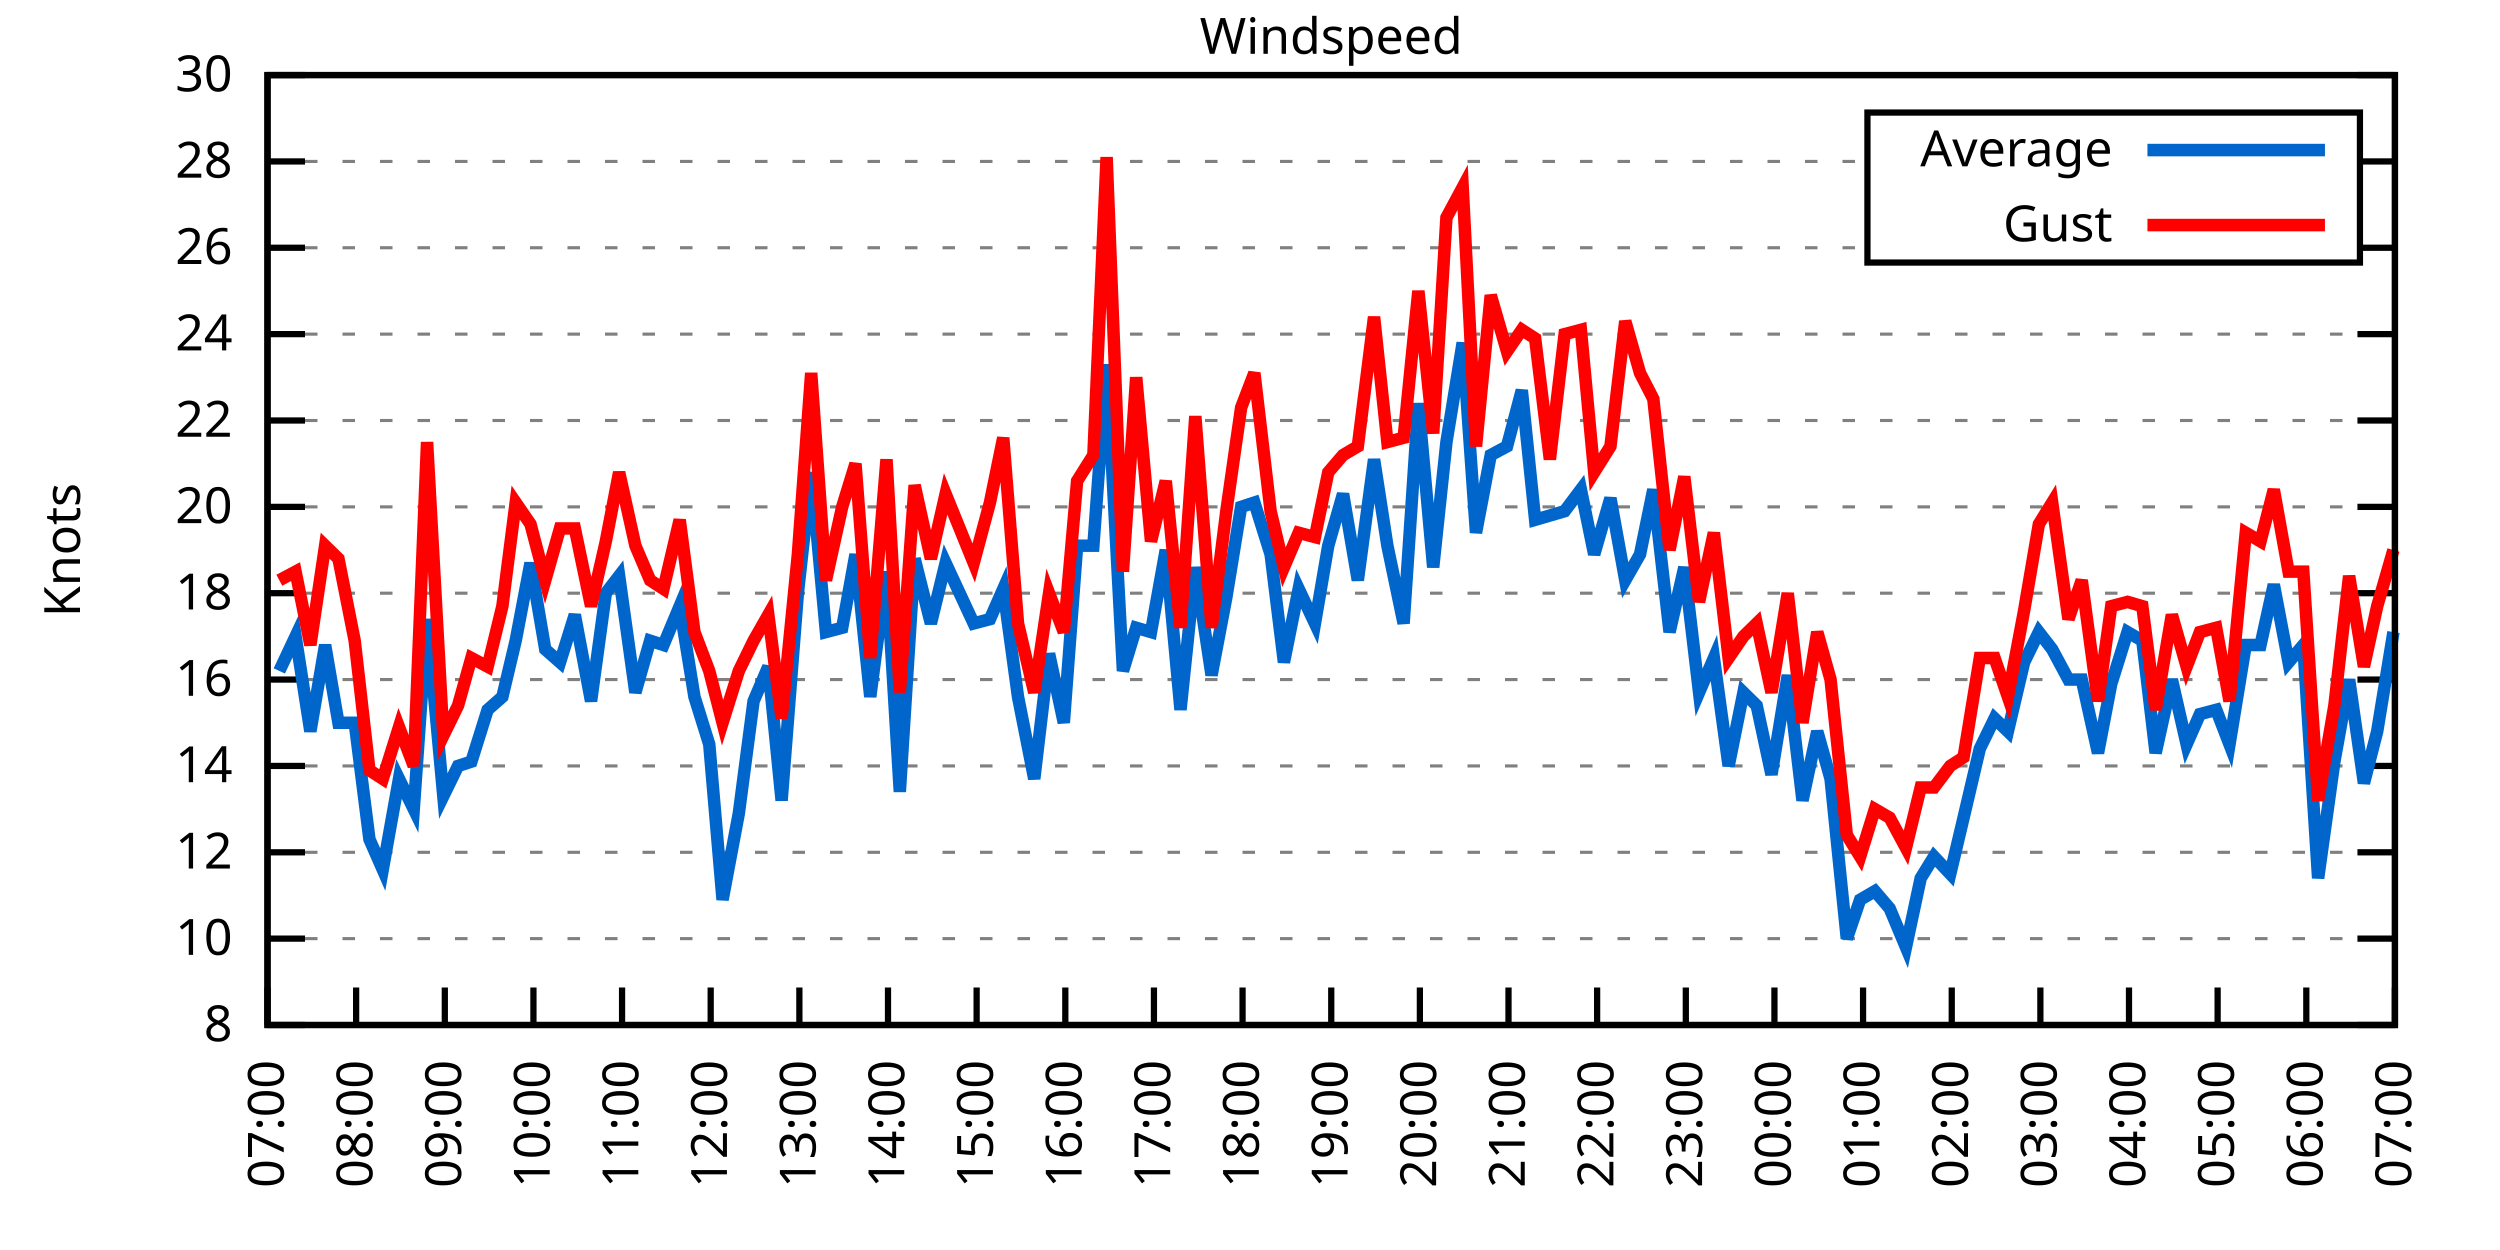
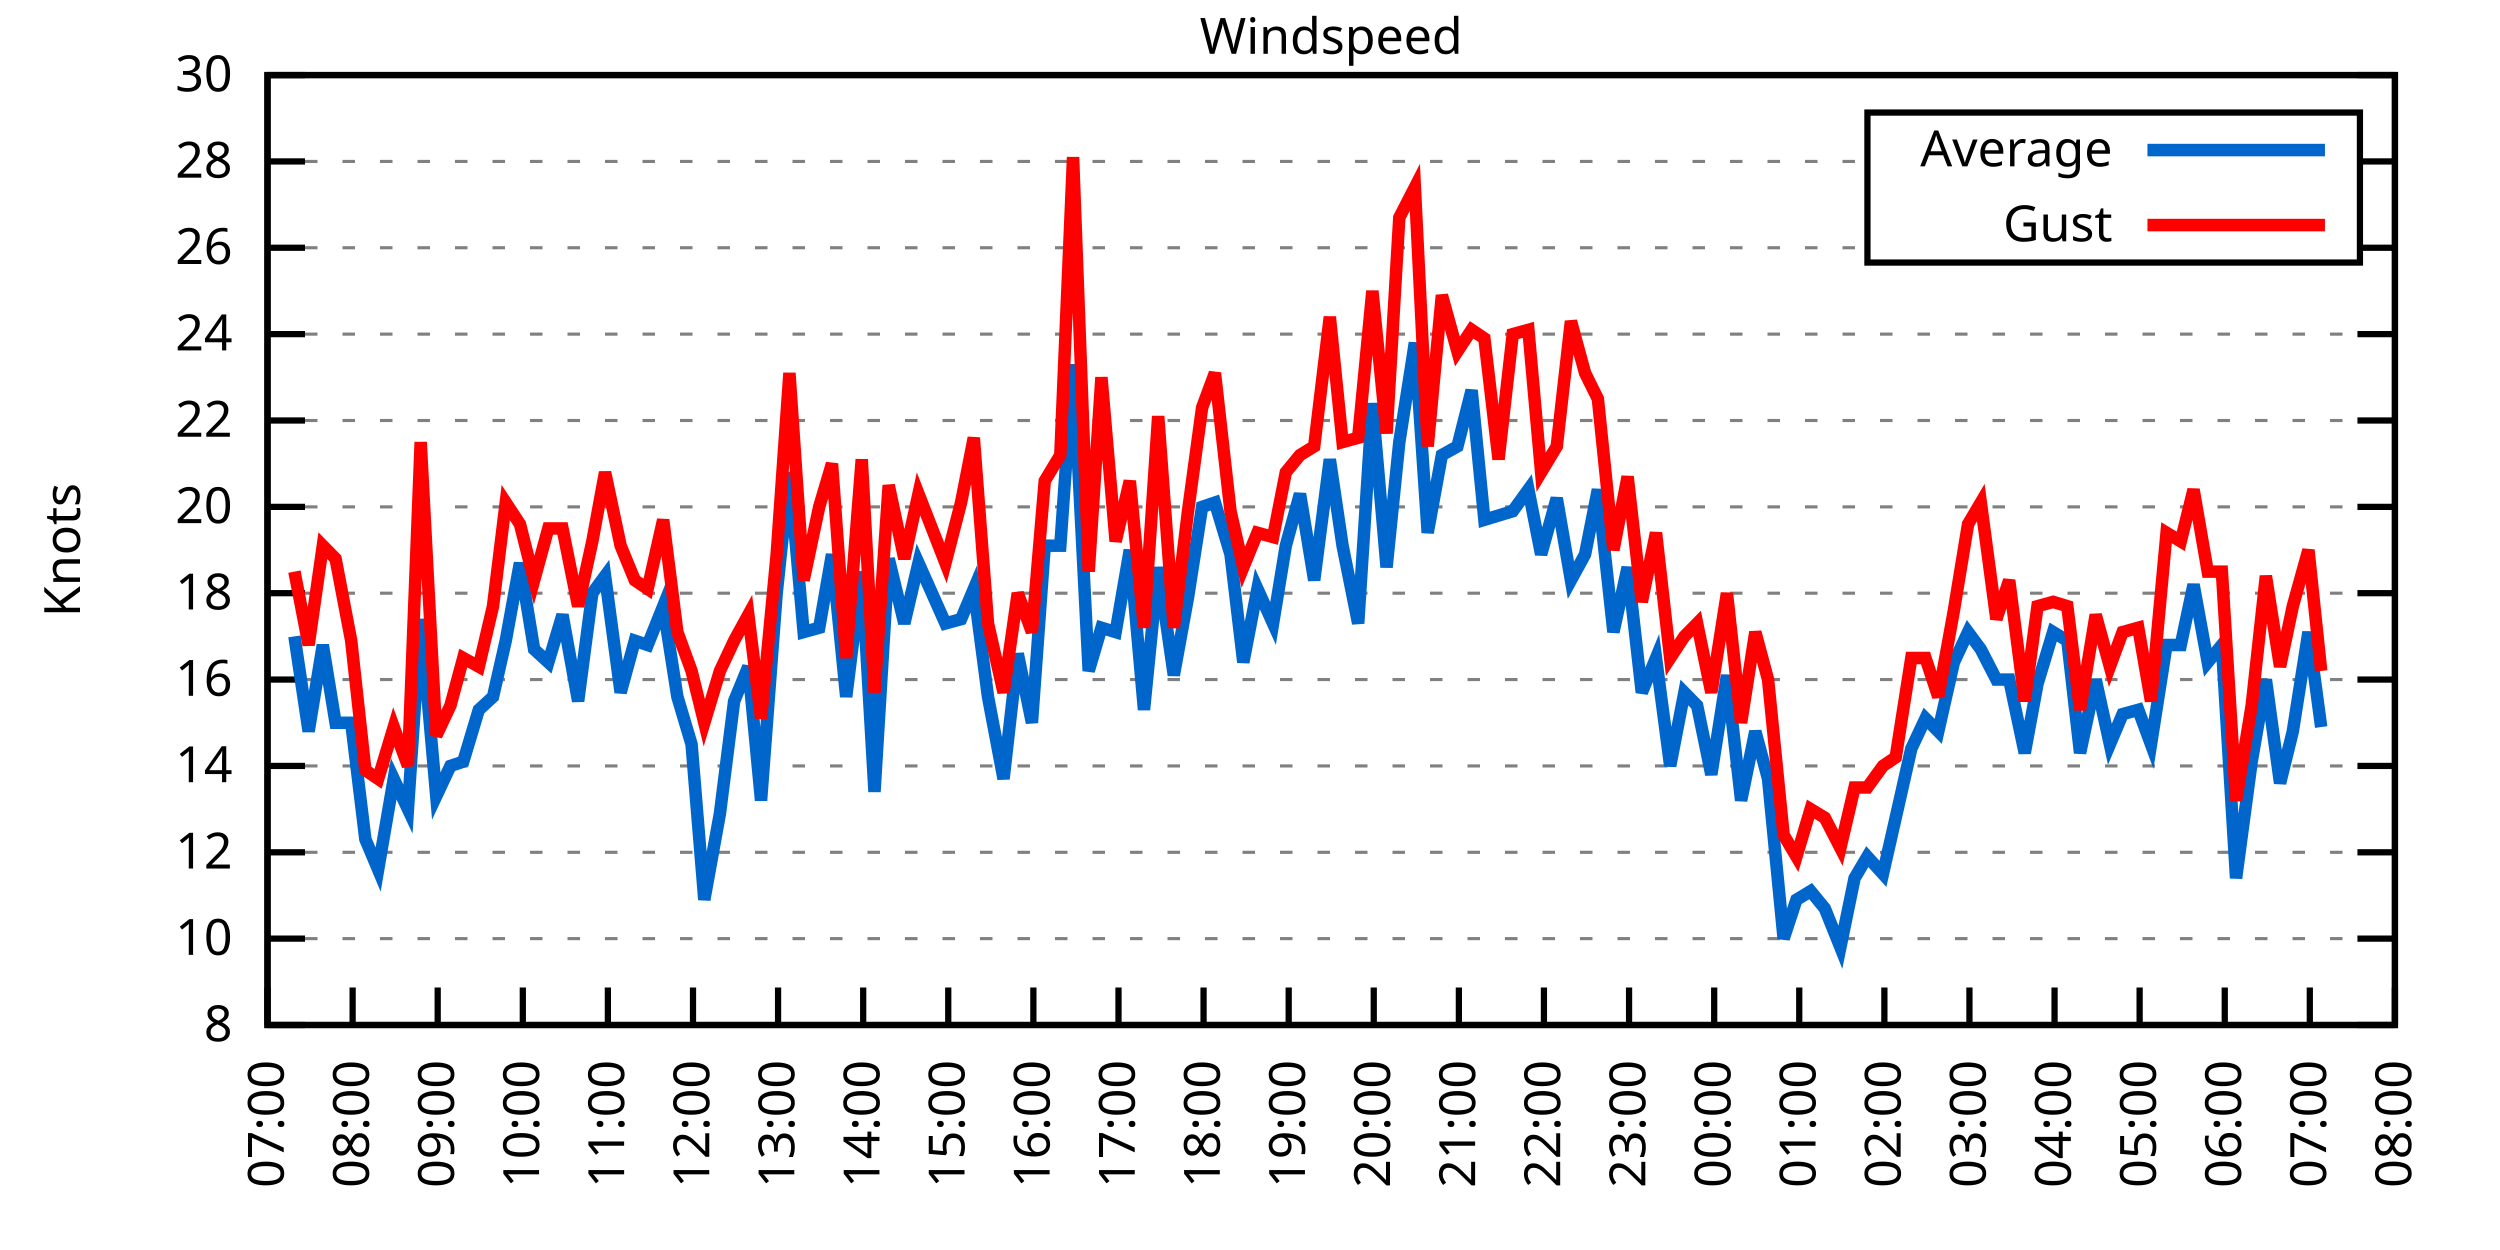
<svg xmlns="http://www.w3.org/2000/svg" xmlns:xlink="http://www.w3.org/1999/xlink" width="400" height="200" viewBox="0 0 400 200">
  <g id="gnuplot_canvas">
    <rect x="0" y="0" width="400" height="200" fill="none" />
    <defs>
      <circle id="gpDot" r="0.5" stroke-width="0.5" stroke="currentColor" />
      <path id="gpPt0" stroke-width="0.333" stroke="currentColor" d="M-1,0 h2 M0,-1 v2" />
      <path id="gpPt1" stroke-width="0.333" stroke="currentColor" d="M-1,-1 L1,1 M1,-1 L-1,1" />
      <path id="gpPt2" stroke-width="0.333" stroke="currentColor" d="M-1,0 L1,0 M0,-1 L0,1 M-1,-1 L1,1 M-1,1 L1,-1" />
      <rect id="gpPt3" stroke-width="0.333" stroke="currentColor" x="-1" y="-1" width="2" height="2" />
      <rect id="gpPt4" stroke-width="0.333" stroke="currentColor" fill="currentColor" x="-1" y="-1" width="2" height="2" />
      <circle id="gpPt5" stroke-width="0.333" stroke="currentColor" cx="0" cy="0" r="1" />
      <use xlink:href="#gpPt5" id="gpPt6" fill="currentColor" stroke="none" />
      <path id="gpPt7" stroke-width="0.333" stroke="currentColor" d="M0,-1.33 L-1.33,0.67 L1.33,0.67 z" />
      <use xlink:href="#gpPt7" id="gpPt8" fill="currentColor" stroke="none" />
      <use xlink:href="#gpPt7" id="gpPt9" stroke="currentColor" transform="rotate(180)" />
      <use xlink:href="#gpPt9" id="gpPt10" fill="currentColor" stroke="none" />
      <use xlink:href="#gpPt3" id="gpPt11" stroke="currentColor" transform="rotate(45)" />
      <use xlink:href="#gpPt11" id="gpPt12" fill="currentColor" stroke="none" />
      <path id="gpPt13" stroke-width="0.333" stroke="currentColor" d="M0,1.330 L1.265,0.411 L0.782,-1.067 L-0.782,-1.076 L-1.265,0.411 z" />
      <use xlink:href="#gpPt13" id="gpPt14" fill="currentColor" stroke="none" />
      <filter id="textbox" filterUnits="objectBoundingBox" x="0" y="0" height="1" width="1">
        <feFlood flood-color="white" flood-opacity="1" result="bgnd" />
        <feComposite in="SourceGraphic" in2="bgnd" operator="atop" />
      </filter>
      <filter id="greybox" filterUnits="objectBoundingBox" x="0" y="0" height="1" width="1">
        <feFlood flood-color="lightgrey" flood-opacity="1" result="grey" />
        <feComposite in="SourceGraphic" in2="grey" operator="atop" />
      </filter>
    </defs>
    <g fill="none" color="white" stroke="currentColor" stroke-width="1.00" stroke-linecap="butt" stroke-linejoin="miter">
</g>
    <g fill="none" color="black" stroke="currentColor" stroke-width="1.00" stroke-linecap="butt" stroke-linejoin="miter">
      <g stroke="none" shape-rendering="crispEdges">
        <polygon fill="rgb(255, 255, 255)" points="42.80,164.00 383.18,164.00 383.18,12.02 42.80,12.02 " />
      </g>
    </g>
    <g fill="none" color="black" stroke="currentColor" stroke-width="1.00" stroke-linecap="butt" stroke-linejoin="miter">
</g>
    <g fill="none" color="black" stroke="black" stroke-width="0.50" stroke-linecap="butt" stroke-linejoin="miter">
</g>
    <g fill="none" color="gray" stroke="currentColor" stroke-width="0.50" stroke-linecap="butt" stroke-linejoin="miter">
      <path stroke="gray" stroke-dasharray="2,4" class="gridline" d="M42.80,164.00 L383.19,164.00  " />
    </g>
    <g fill="none" color="gray" stroke="gray" stroke-width="1.00" stroke-linecap="butt" stroke-linejoin="miter">
</g>
    <g fill="none" color="black" stroke="currentColor" stroke-width="1.00" stroke-linecap="butt" stroke-linejoin="miter">
      <path stroke="black" d="M42.80,164.00 L48.80,164.00 M383.19,164.00 L377.19,164.00  " />
      <g transform="translate(37.20,166.60)" stroke="none" fill="black" font-family="Sans" font-size="8.00" text-anchor="end">
        <text>
          <tspan font-family="Sans"> 8</tspan>
        </text>
      </g>
    </g>
    <g fill="none" color="black" stroke="currentColor" stroke-width="1.00" stroke-linecap="butt" stroke-linejoin="miter">
</g>
    <g fill="none" color="black" stroke="black" stroke-width="0.50" stroke-linecap="butt" stroke-linejoin="miter">
</g>
    <g fill="none" color="gray" stroke="currentColor" stroke-width="0.50" stroke-linecap="butt" stroke-linejoin="miter">
      <path stroke="gray" stroke-dasharray="2,4" class="gridline" d="M42.80,150.18 L383.19,150.18  " />
    </g>
    <g fill="none" color="gray" stroke="gray" stroke-width="1.00" stroke-linecap="butt" stroke-linejoin="miter">
</g>
    <g fill="none" color="black" stroke="currentColor" stroke-width="1.00" stroke-linecap="butt" stroke-linejoin="miter">
      <path stroke="black" d="M42.80,150.18 L48.80,150.18 M383.19,150.18 L377.19,150.18  " />
      <g transform="translate(37.20,152.78)" stroke="none" fill="black" font-family="Sans" font-size="8.00" text-anchor="end">
        <text>
          <tspan font-family="Sans"> 10</tspan>
        </text>
      </g>
    </g>
    <g fill="none" color="black" stroke="currentColor" stroke-width="1.00" stroke-linecap="butt" stroke-linejoin="miter">
</g>
    <g fill="none" color="black" stroke="black" stroke-width="0.50" stroke-linecap="butt" stroke-linejoin="miter">
</g>
    <g fill="none" color="gray" stroke="currentColor" stroke-width="0.50" stroke-linecap="butt" stroke-linejoin="miter">
      <path stroke="gray" stroke-dasharray="2,4" class="gridline" d="M42.80,136.37 L383.19,136.37  " />
    </g>
    <g fill="none" color="gray" stroke="gray" stroke-width="1.00" stroke-linecap="butt" stroke-linejoin="miter">
</g>
    <g fill="none" color="black" stroke="currentColor" stroke-width="1.00" stroke-linecap="butt" stroke-linejoin="miter">
      <path stroke="black" d="M42.80,136.37 L48.80,136.37 M383.19,136.37 L377.19,136.37  " />
      <g transform="translate(37.20,138.97)" stroke="none" fill="black" font-family="Sans" font-size="8.00" text-anchor="end">
        <text>
          <tspan font-family="Sans"> 12</tspan>
        </text>
      </g>
    </g>
    <g fill="none" color="black" stroke="currentColor" stroke-width="1.00" stroke-linecap="butt" stroke-linejoin="miter">
</g>
    <g fill="none" color="black" stroke="black" stroke-width="0.50" stroke-linecap="butt" stroke-linejoin="miter">
</g>
    <g fill="none" color="gray" stroke="currentColor" stroke-width="0.50" stroke-linecap="butt" stroke-linejoin="miter">
      <path stroke="gray" stroke-dasharray="2,4" class="gridline" d="M42.80,122.55 L383.19,122.55  " />
    </g>
    <g fill="none" color="gray" stroke="gray" stroke-width="1.00" stroke-linecap="butt" stroke-linejoin="miter">
</g>
    <g fill="none" color="black" stroke="currentColor" stroke-width="1.00" stroke-linecap="butt" stroke-linejoin="miter">
      <path stroke="black" d="M42.80,122.55 L48.80,122.55 M383.19,122.55 L377.19,122.55  " />
      <g transform="translate(37.20,125.15)" stroke="none" fill="black" font-family="Sans" font-size="8.00" text-anchor="end">
        <text>
          <tspan font-family="Sans"> 14</tspan>
        </text>
      </g>
    </g>
    <g fill="none" color="black" stroke="currentColor" stroke-width="1.00" stroke-linecap="butt" stroke-linejoin="miter">
</g>
    <g fill="none" color="black" stroke="black" stroke-width="0.50" stroke-linecap="butt" stroke-linejoin="miter">
</g>
    <g fill="none" color="gray" stroke="currentColor" stroke-width="0.50" stroke-linecap="butt" stroke-linejoin="miter">
      <path stroke="gray" stroke-dasharray="2,4" class="gridline" d="M42.80,108.73 L383.19,108.73  " />
    </g>
    <g fill="none" color="gray" stroke="gray" stroke-width="1.00" stroke-linecap="butt" stroke-linejoin="miter">
</g>
    <g fill="none" color="black" stroke="currentColor" stroke-width="1.00" stroke-linecap="butt" stroke-linejoin="miter">
      <path stroke="black" d="M42.80,108.73 L48.80,108.73 M383.19,108.73 L377.19,108.73  " />
      <g transform="translate(37.20,111.33)" stroke="none" fill="black" font-family="Sans" font-size="8.00" text-anchor="end">
        <text>
          <tspan font-family="Sans"> 16</tspan>
        </text>
      </g>
    </g>
    <g fill="none" color="black" stroke="currentColor" stroke-width="1.00" stroke-linecap="butt" stroke-linejoin="miter">
</g>
    <g fill="none" color="black" stroke="black" stroke-width="0.50" stroke-linecap="butt" stroke-linejoin="miter">
</g>
    <g fill="none" color="gray" stroke="currentColor" stroke-width="0.50" stroke-linecap="butt" stroke-linejoin="miter">
      <path stroke="gray" stroke-dasharray="2,4" class="gridline" d="M42.80,94.91 L383.19,94.91  " />
    </g>
    <g fill="none" color="gray" stroke="gray" stroke-width="1.00" stroke-linecap="butt" stroke-linejoin="miter">
</g>
    <g fill="none" color="black" stroke="currentColor" stroke-width="1.00" stroke-linecap="butt" stroke-linejoin="miter">
      <path stroke="black" d="M42.80,94.91 L48.80,94.91 M383.19,94.91 L377.19,94.91  " />
      <g transform="translate(37.20,97.51)" stroke="none" fill="black" font-family="Sans" font-size="8.00" text-anchor="end">
        <text>
          <tspan font-family="Sans"> 18</tspan>
        </text>
      </g>
    </g>
    <g fill="none" color="black" stroke="currentColor" stroke-width="1.00" stroke-linecap="butt" stroke-linejoin="miter">
</g>
    <g fill="none" color="black" stroke="black" stroke-width="0.50" stroke-linecap="butt" stroke-linejoin="miter">
</g>
    <g fill="none" color="gray" stroke="currentColor" stroke-width="0.50" stroke-linecap="butt" stroke-linejoin="miter">
      <path stroke="gray" stroke-dasharray="2,4" class="gridline" d="M42.80,81.10 L383.19,81.10  " />
    </g>
    <g fill="none" color="gray" stroke="gray" stroke-width="1.00" stroke-linecap="butt" stroke-linejoin="miter">
</g>
    <g fill="none" color="black" stroke="currentColor" stroke-width="1.00" stroke-linecap="butt" stroke-linejoin="miter">
      <path stroke="black" d="M42.80,81.10 L48.80,81.10 M383.19,81.10 L377.19,81.10  " />
      <g transform="translate(37.20,83.70)" stroke="none" fill="black" font-family="Sans" font-size="8.00" text-anchor="end">
        <text>
          <tspan font-family="Sans"> 20</tspan>
        </text>
      </g>
    </g>
    <g fill="none" color="black" stroke="currentColor" stroke-width="1.00" stroke-linecap="butt" stroke-linejoin="miter">
</g>
    <g fill="none" color="black" stroke="black" stroke-width="0.50" stroke-linecap="butt" stroke-linejoin="miter">
</g>
    <g fill="none" color="gray" stroke="currentColor" stroke-width="0.50" stroke-linecap="butt" stroke-linejoin="miter">
      <path stroke="gray" stroke-dasharray="2,4" class="gridline" d="M42.80,67.28 L383.19,67.28  " />
    </g>
    <g fill="none" color="gray" stroke="gray" stroke-width="1.00" stroke-linecap="butt" stroke-linejoin="miter">
</g>
    <g fill="none" color="black" stroke="currentColor" stroke-width="1.00" stroke-linecap="butt" stroke-linejoin="miter">
      <path stroke="black" d="M42.80,67.28 L48.80,67.28 M383.19,67.28 L377.19,67.28  " />
      <g transform="translate(37.20,69.88)" stroke="none" fill="black" font-family="Sans" font-size="8.00" text-anchor="end">
        <text>
          <tspan font-family="Sans"> 22</tspan>
        </text>
      </g>
    </g>
    <g fill="none" color="black" stroke="currentColor" stroke-width="1.00" stroke-linecap="butt" stroke-linejoin="miter">
</g>
    <g fill="none" color="black" stroke="black" stroke-width="0.50" stroke-linecap="butt" stroke-linejoin="miter">
</g>
    <g fill="none" color="gray" stroke="currentColor" stroke-width="0.50" stroke-linecap="butt" stroke-linejoin="miter">
      <path stroke="gray" stroke-dasharray="2,4" class="gridline" d="M42.80,53.46 L383.19,53.46  " />
    </g>
    <g fill="none" color="gray" stroke="gray" stroke-width="1.00" stroke-linecap="butt" stroke-linejoin="miter">
</g>
    <g fill="none" color="black" stroke="currentColor" stroke-width="1.00" stroke-linecap="butt" stroke-linejoin="miter">
      <path stroke="black" d="M42.80,53.46 L48.80,53.46 M383.19,53.46 L377.19,53.46  " />
      <g transform="translate(37.20,56.06)" stroke="none" fill="black" font-family="Sans" font-size="8.00" text-anchor="end">
        <text>
          <tspan font-family="Sans"> 24</tspan>
        </text>
      </g>
    </g>
    <g fill="none" color="black" stroke="currentColor" stroke-width="1.00" stroke-linecap="butt" stroke-linejoin="miter">
</g>
    <g fill="none" color="black" stroke="black" stroke-width="0.50" stroke-linecap="butt" stroke-linejoin="miter">
</g>
    <g fill="none" color="gray" stroke="currentColor" stroke-width="0.50" stroke-linecap="butt" stroke-linejoin="miter">
      <path stroke="gray" stroke-dasharray="2,4" class="gridline" d="M42.80,39.64 L298.79,39.64 M377.59,39.64 L383.19,39.64  " />
    </g>
    <g fill="none" color="gray" stroke="gray" stroke-width="1.00" stroke-linecap="butt" stroke-linejoin="miter">
</g>
    <g fill="none" color="black" stroke="currentColor" stroke-width="1.00" stroke-linecap="butt" stroke-linejoin="miter">
      <path stroke="black" d="M42.80,39.64 L48.80,39.64 M383.19,39.64 L377.19,39.64  " />
      <g transform="translate(37.20,42.24)" stroke="none" fill="black" font-family="Sans" font-size="8.00" text-anchor="end">
        <text>
          <tspan font-family="Sans"> 26</tspan>
        </text>
      </g>
    </g>
    <g fill="none" color="black" stroke="currentColor" stroke-width="1.00" stroke-linecap="butt" stroke-linejoin="miter">
</g>
    <g fill="none" color="black" stroke="black" stroke-width="0.50" stroke-linecap="butt" stroke-linejoin="miter">
</g>
    <g fill="none" color="gray" stroke="currentColor" stroke-width="0.50" stroke-linecap="butt" stroke-linejoin="miter">
      <path stroke="gray" stroke-dasharray="2,4" class="gridline" d="M42.80,25.83 L298.79,25.83 M377.59,25.83 L383.19,25.83  " />
    </g>
    <g fill="none" color="gray" stroke="gray" stroke-width="1.00" stroke-linecap="butt" stroke-linejoin="miter">
</g>
    <g fill="none" color="black" stroke="currentColor" stroke-width="1.00" stroke-linecap="butt" stroke-linejoin="miter">
      <path stroke="black" d="M42.80,25.83 L48.80,25.83 M383.19,25.83 L377.19,25.83  " />
      <g transform="translate(37.20,28.43)" stroke="none" fill="black" font-family="Sans" font-size="8.00" text-anchor="end">
        <text>
          <tspan font-family="Sans"> 28</tspan>
        </text>
      </g>
    </g>
    <g fill="none" color="black" stroke="currentColor" stroke-width="1.00" stroke-linecap="butt" stroke-linejoin="miter">
</g>
    <g fill="none" color="black" stroke="black" stroke-width="0.50" stroke-linecap="butt" stroke-linejoin="miter">
</g>
    <g fill="none" color="gray" stroke="currentColor" stroke-width="0.50" stroke-linecap="butt" stroke-linejoin="miter">
      <path stroke="gray" stroke-dasharray="2,4" class="gridline" d="M42.80,12.01 L383.19,12.01  " />
    </g>
    <g fill="none" color="gray" stroke="gray" stroke-width="1.00" stroke-linecap="butt" stroke-linejoin="miter">
</g>
    <g fill="none" color="black" stroke="currentColor" stroke-width="1.00" stroke-linecap="butt" stroke-linejoin="miter">
      <path stroke="black" d="M42.80,12.01 L48.80,12.01 M383.19,12.01 L377.19,12.01  " />
      <g transform="translate(37.20,14.61)" stroke="none" fill="black" font-family="Sans" font-size="8.00" text-anchor="end">
        <text>
          <tspan font-family="Sans"> 30</tspan>
        </text>
      </g>
    </g>
    <g fill="none" color="black" stroke="currentColor" stroke-width="1.00" stroke-linecap="butt" stroke-linejoin="miter">
      <path stroke="black" d="M42.80,164.00 L42.80,158.00  " />
      <g transform="translate(45.40,169.60) rotate(270.00)" stroke="none" fill="black" font-family="Sans" font-size="8.00" text-anchor="end">
        <text>
          <tspan font-family="Sans">07:00</tspan>
        </text>
      </g>
    </g>
    <g fill="none" color="black" stroke="currentColor" stroke-width="1.00" stroke-linecap="butt" stroke-linejoin="miter">
-       <path stroke="black" d="M56.98,164.00 L56.98,158.00  " />
-       <g transform="translate(59.58,169.60) rotate(270.00)" stroke="none" fill="black" font-family="Sans" font-size="8.00" text-anchor="end">
+       <path stroke="black" d="M56.42,164.00 L56.42,158.00  " />
+       <g transform="translate(59.02,169.60) rotate(270.00)" stroke="none" fill="black" font-family="Sans" font-size="8.00" text-anchor="end">
        <text>
          <tspan font-family="Sans">08:00</tspan>
        </text>
      </g>
    </g>
    <g fill="none" color="black" stroke="currentColor" stroke-width="1.00" stroke-linecap="butt" stroke-linejoin="miter">
-       <path stroke="black" d="M71.17,164.00 L71.17,158.00  " />
-       <g transform="translate(73.77,169.60) rotate(270.00)" stroke="none" fill="black" font-family="Sans" font-size="8.00" text-anchor="end">
+       <path stroke="black" d="M70.03,164.00 L70.03,158.00  " />
+       <g transform="translate(72.63,169.60) rotate(270.00)" stroke="none" fill="black" font-family="Sans" font-size="8.00" text-anchor="end">
        <text>
          <tspan font-family="Sans">09:00</tspan>
        </text>
      </g>
    </g>
    <g fill="none" color="black" stroke="currentColor" stroke-width="1.00" stroke-linecap="butt" stroke-linejoin="miter">
-       <path stroke="black" d="M85.35,164.00 L85.35,158.00  " />
-       <g transform="translate(87.95,169.60) rotate(270.00)" stroke="none" fill="black" font-family="Sans" font-size="8.00" text-anchor="end">
+       <path stroke="black" d="M83.65,164.00 L83.65,158.00  " />
+       <g transform="translate(86.25,169.60) rotate(270.00)" stroke="none" fill="black" font-family="Sans" font-size="8.00" text-anchor="end">
        <text>
          <tspan font-family="Sans">10:00</tspan>
        </text>
      </g>
    </g>
    <g fill="none" color="black" stroke="currentColor" stroke-width="1.00" stroke-linecap="butt" stroke-linejoin="miter">
-       <path stroke="black" d="M99.53,164.00 L99.53,158.00  " />
-       <g transform="translate(102.13,169.60) rotate(270.00)" stroke="none" fill="black" font-family="Sans" font-size="8.00" text-anchor="end">
+       <path stroke="black" d="M97.26,164.00 L97.26,158.00  " />
+       <g transform="translate(99.86,169.60) rotate(270.00)" stroke="none" fill="black" font-family="Sans" font-size="8.00" text-anchor="end">
        <text>
          <tspan font-family="Sans">11:00</tspan>
        </text>
      </g>
    </g>
    <g fill="none" color="black" stroke="currentColor" stroke-width="1.00" stroke-linecap="butt" stroke-linejoin="miter">
-       <path stroke="black" d="M113.71,164.00 L113.71,158.00  " />
-       <g transform="translate(116.31,169.60) rotate(270.00)" stroke="none" fill="black" font-family="Sans" font-size="8.00" text-anchor="end">
+       <path stroke="black" d="M110.88,164.00 L110.88,158.00  " />
+       <g transform="translate(113.48,169.60) rotate(270.00)" stroke="none" fill="black" font-family="Sans" font-size="8.00" text-anchor="end">
        <text>
          <tspan font-family="Sans">12:00</tspan>
        </text>
      </g>
    </g>
    <g fill="none" color="black" stroke="currentColor" stroke-width="1.00" stroke-linecap="butt" stroke-linejoin="miter">
-       <path stroke="black" d="M127.90,164.00 L127.90,158.00  " />
-       <g transform="translate(130.50,169.60) rotate(270.00)" stroke="none" fill="black" font-family="Sans" font-size="8.00" text-anchor="end">
+       <path stroke="black" d="M124.49,164.00 L124.49,158.00  " />
+       <g transform="translate(127.09,169.60) rotate(270.00)" stroke="none" fill="black" font-family="Sans" font-size="8.00" text-anchor="end">
        <text>
          <tspan font-family="Sans">13:00</tspan>
        </text>
      </g>
    </g>
    <g fill="none" color="black" stroke="currentColor" stroke-width="1.00" stroke-linecap="butt" stroke-linejoin="miter">
-       <path stroke="black" d="M142.08,164.00 L142.08,158.00  " />
-       <g transform="translate(144.68,169.60) rotate(270.00)" stroke="none" fill="black" font-family="Sans" font-size="8.00" text-anchor="end">
+       <path stroke="black" d="M138.11,164.00 L138.11,158.00  " />
+       <g transform="translate(140.71,169.60) rotate(270.00)" stroke="none" fill="black" font-family="Sans" font-size="8.00" text-anchor="end">
        <text>
          <tspan font-family="Sans">14:00</tspan>
        </text>
      </g>
    </g>
    <g fill="none" color="black" stroke="currentColor" stroke-width="1.00" stroke-linecap="butt" stroke-linejoin="miter">
-       <path stroke="black" d="M156.26,164.00 L156.26,158.00  " />
-       <g transform="translate(158.86,169.60) rotate(270.00)" stroke="none" fill="black" font-family="Sans" font-size="8.00" text-anchor="end">
+       <path stroke="black" d="M151.72,164.00 L151.72,158.00  " />
+       <g transform="translate(154.32,169.60) rotate(270.00)" stroke="none" fill="black" font-family="Sans" font-size="8.00" text-anchor="end">
        <text>
          <tspan font-family="Sans">15:00</tspan>
        </text>
      </g>
    </g>
    <g fill="none" color="black" stroke="currentColor" stroke-width="1.00" stroke-linecap="butt" stroke-linejoin="miter">
-       <path stroke="black" d="M170.45,164.00 L170.45,158.00  " />
-       <g transform="translate(173.05,169.60) rotate(270.00)" stroke="none" fill="black" font-family="Sans" font-size="8.00" text-anchor="end">
+       <path stroke="black" d="M165.34,164.00 L165.34,158.00  " />
+       <g transform="translate(167.94,169.60) rotate(270.00)" stroke="none" fill="black" font-family="Sans" font-size="8.00" text-anchor="end">
        <text>
          <tspan font-family="Sans">16:00</tspan>
        </text>
      </g>
    </g>
    <g fill="none" color="black" stroke="currentColor" stroke-width="1.00" stroke-linecap="butt" stroke-linejoin="miter">
-       <path stroke="black" d="M184.63,164.00 L184.63,158.00  " />
-       <g transform="translate(187.23,169.60) rotate(270.00)" stroke="none" fill="black" font-family="Sans" font-size="8.00" text-anchor="end">
+       <path stroke="black" d="M178.96,164.00 L178.96,158.00  " />
+       <g transform="translate(181.56,169.60) rotate(270.00)" stroke="none" fill="black" font-family="Sans" font-size="8.00" text-anchor="end">
        <text>
          <tspan font-family="Sans">17:00</tspan>
        </text>
      </g>
    </g>
    <g fill="none" color="black" stroke="currentColor" stroke-width="1.00" stroke-linecap="butt" stroke-linejoin="miter">
-       <path stroke="black" d="M198.81,164.00 L198.81,158.00  " />
-       <g transform="translate(201.41,169.60) rotate(270.00)" stroke="none" fill="black" font-family="Sans" font-size="8.00" text-anchor="end">
+       <path stroke="black" d="M192.57,164.00 L192.57,158.00  " />
+       <g transform="translate(195.17,169.60) rotate(270.00)" stroke="none" fill="black" font-family="Sans" font-size="8.00" text-anchor="end">
        <text>
          <tspan font-family="Sans">18:00</tspan>
        </text>
      </g>
    </g>
    <g fill="none" color="black" stroke="currentColor" stroke-width="1.00" stroke-linecap="butt" stroke-linejoin="miter">
-       <path stroke="black" d="M213.00,164.00 L213.00,158.00  " />
-       <g transform="translate(215.60,169.60) rotate(270.00)" stroke="none" fill="black" font-family="Sans" font-size="8.00" text-anchor="end">
+       <path stroke="black" d="M206.19,164.00 L206.19,158.00  " />
+       <g transform="translate(208.79,169.60) rotate(270.00)" stroke="none" fill="black" font-family="Sans" font-size="8.00" text-anchor="end">
        <text>
          <tspan font-family="Sans">19:00</tspan>
        </text>
      </g>
    </g>
    <g fill="none" color="black" stroke="currentColor" stroke-width="1.00" stroke-linecap="butt" stroke-linejoin="miter">
-       <path stroke="black" d="M227.18,164.00 L227.18,158.00  " />
-       <g transform="translate(229.78,169.60) rotate(270.00)" stroke="none" fill="black" font-family="Sans" font-size="8.00" text-anchor="end">
+       <path stroke="black" d="M219.80,164.00 L219.80,158.00  " />
+       <g transform="translate(222.40,169.60) rotate(270.00)" stroke="none" fill="black" font-family="Sans" font-size="8.00" text-anchor="end">
        <text>
          <tspan font-family="Sans">20:00</tspan>
        </text>
      </g>
    </g>
    <g fill="none" color="black" stroke="currentColor" stroke-width="1.00" stroke-linecap="butt" stroke-linejoin="miter">
-       <path stroke="black" d="M241.36,164.00 L241.36,158.00  " />
-       <g transform="translate(243.96,169.60) rotate(270.00)" stroke="none" fill="black" font-family="Sans" font-size="8.00" text-anchor="end">
+       <path stroke="black" d="M233.42,164.00 L233.42,158.00  " />
+       <g transform="translate(236.02,169.60) rotate(270.00)" stroke="none" fill="black" font-family="Sans" font-size="8.00" text-anchor="end">
        <text>
          <tspan font-family="Sans">21:00</tspan>
        </text>
      </g>
    </g>
    <g fill="none" color="black" stroke="currentColor" stroke-width="1.00" stroke-linecap="butt" stroke-linejoin="miter">
-       <path stroke="black" d="M255.54,164.00 L255.54,158.00  " />
-       <g transform="translate(258.14,169.60) rotate(270.00)" stroke="none" fill="black" font-family="Sans" font-size="8.00" text-anchor="end">
+       <path stroke="black" d="M247.03,164.00 L247.03,158.00  " />
+       <g transform="translate(249.63,169.60) rotate(270.00)" stroke="none" fill="black" font-family="Sans" font-size="8.00" text-anchor="end">
        <text>
          <tspan font-family="Sans">22:00</tspan>
        </text>
      </g>
    </g>
    <g fill="none" color="black" stroke="currentColor" stroke-width="1.00" stroke-linecap="butt" stroke-linejoin="miter">
-       <path stroke="black" d="M269.73,164.00 L269.73,158.00  " />
-       <g transform="translate(272.33,169.60) rotate(270.00)" stroke="none" fill="black" font-family="Sans" font-size="8.00" text-anchor="end">
+       <path stroke="black" d="M260.65,164.00 L260.65,158.00  " />
+       <g transform="translate(263.25,169.60) rotate(270.00)" stroke="none" fill="black" font-family="Sans" font-size="8.00" text-anchor="end">
        <text>
          <tspan font-family="Sans">23:00</tspan>
        </text>
      </g>
    </g>
    <g fill="none" color="black" stroke="currentColor" stroke-width="1.00" stroke-linecap="butt" stroke-linejoin="miter">
-       <path stroke="black" d="M283.91,164.00 L283.91,158.00  " />
-       <g transform="translate(286.51,169.60) rotate(270.00)" stroke="none" fill="black" font-family="Sans" font-size="8.00" text-anchor="end">
+       <path stroke="black" d="M274.27,164.00 L274.27,158.00  " />
+       <g transform="translate(276.87,169.60) rotate(270.00)" stroke="none" fill="black" font-family="Sans" font-size="8.00" text-anchor="end">
        <text>
          <tspan font-family="Sans">00:00</tspan>
        </text>
      </g>
    </g>
    <g fill="none" color="black" stroke="currentColor" stroke-width="1.00" stroke-linecap="butt" stroke-linejoin="miter">
-       <path stroke="black" d="M298.09,164.00 L298.09,158.00  " />
-       <g transform="translate(300.69,169.60) rotate(270.00)" stroke="none" fill="black" font-family="Sans" font-size="8.00" text-anchor="end">
+       <path stroke="black" d="M287.88,164.00 L287.88,158.00  " />
+       <g transform="translate(290.48,169.60) rotate(270.00)" stroke="none" fill="black" font-family="Sans" font-size="8.00" text-anchor="end">
        <text>
          <tspan font-family="Sans">01:00</tspan>
        </text>
      </g>
    </g>
    <g fill="none" color="black" stroke="currentColor" stroke-width="1.00" stroke-linecap="butt" stroke-linejoin="miter">
-       <path stroke="black" d="M312.28,164.00 L312.28,158.00  " />
-       <g transform="translate(314.88,169.60) rotate(270.00)" stroke="none" fill="black" font-family="Sans" font-size="8.00" text-anchor="end">
+       <path stroke="black" d="M301.50,164.00 L301.50,158.00  " />
+       <g transform="translate(304.10,169.60) rotate(270.00)" stroke="none" fill="black" font-family="Sans" font-size="8.00" text-anchor="end">
        <text>
          <tspan font-family="Sans">02:00</tspan>
        </text>
      </g>
    </g>
    <g fill="none" color="black" stroke="currentColor" stroke-width="1.00" stroke-linecap="butt" stroke-linejoin="miter">
-       <path stroke="black" d="M326.46,164.00 L326.46,158.00  " />
-       <g transform="translate(329.06,169.60) rotate(270.00)" stroke="none" fill="black" font-family="Sans" font-size="8.00" text-anchor="end">
+       <path stroke="black" d="M315.11,164.00 L315.11,158.00  " />
+       <g transform="translate(317.71,169.60) rotate(270.00)" stroke="none" fill="black" font-family="Sans" font-size="8.00" text-anchor="end">
        <text>
          <tspan font-family="Sans">03:00</tspan>
        </text>
      </g>
    </g>
    <g fill="none" color="black" stroke="currentColor" stroke-width="1.00" stroke-linecap="butt" stroke-linejoin="miter">
-       <path stroke="black" d="M340.64,164.00 L340.64,158.00  " />
-       <g transform="translate(343.24,169.60) rotate(270.00)" stroke="none" fill="black" font-family="Sans" font-size="8.00" text-anchor="end">
+       <path stroke="black" d="M328.73,164.00 L328.73,158.00  " />
+       <g transform="translate(331.33,169.60) rotate(270.00)" stroke="none" fill="black" font-family="Sans" font-size="8.00" text-anchor="end">
        <text>
          <tspan font-family="Sans">04:00</tspan>
        </text>
      </g>
    </g>
    <g fill="none" color="black" stroke="currentColor" stroke-width="1.00" stroke-linecap="butt" stroke-linejoin="miter">
-       <path stroke="black" d="M354.82,164.00 L354.82,158.00  " />
-       <g transform="translate(357.42,169.60) rotate(270.00)" stroke="none" fill="black" font-family="Sans" font-size="8.00" text-anchor="end">
+       <path stroke="black" d="M342.34,164.00 L342.34,158.00  " />
+       <g transform="translate(344.94,169.60) rotate(270.00)" stroke="none" fill="black" font-family="Sans" font-size="8.00" text-anchor="end">
        <text>
          <tspan font-family="Sans">05:00</tspan>
        </text>
      </g>
    </g>
    <g fill="none" color="black" stroke="currentColor" stroke-width="1.00" stroke-linecap="butt" stroke-linejoin="miter">
-       <path stroke="black" d="M369.01,164.00 L369.01,158.00  " />
-       <g transform="translate(371.61,169.60) rotate(270.00)" stroke="none" fill="black" font-family="Sans" font-size="8.00" text-anchor="end">
+       <path stroke="black" d="M355.96,164.00 L355.96,158.00  " />
+       <g transform="translate(358.56,169.60) rotate(270.00)" stroke="none" fill="black" font-family="Sans" font-size="8.00" text-anchor="end">
        <text>
          <tspan font-family="Sans">06:00</tspan>
+         </text>
+       </g>
+     </g>
+     <g fill="none" color="black" stroke="currentColor" stroke-width="1.00" stroke-linecap="butt" stroke-linejoin="miter">
+       <path stroke="black" d="M369.57,164.00 L369.57,158.00  " />
+       <g transform="translate(372.17,169.60) rotate(270.00)" stroke="none" fill="black" font-family="Sans" font-size="8.00" text-anchor="end">
+         <text>
+           <tspan font-family="Sans">07:00</tspan>
        </text>
      </g>
    </g>
    <g fill="none" color="black" stroke="currentColor" stroke-width="1.00" stroke-linecap="butt" stroke-linejoin="miter">
      <path stroke="black" d="M383.19,164.00 L383.19,158.00  " />
      <g transform="translate(385.79,169.60) rotate(270.00)" stroke="none" fill="black" font-family="Sans" font-size="8.00" text-anchor="end">
        <text>
-           <tspan font-family="Sans">07:00</tspan>
+           <tspan font-family="Sans">08:00</tspan>
        </text>
      </g>
    </g>
    <g fill="none" color="black" stroke="currentColor" stroke-width="1.00" stroke-linecap="butt" stroke-linejoin="miter">
</g>
    <g fill="none" color="black" stroke="currentColor" stroke-width="1.00" stroke-linecap="butt" stroke-linejoin="miter">
      <path stroke="black" d="M42.80,12.01 L42.80,164.00 L383.19,164.00 L383.19,12.01 L42.80,12.01 Z  " />
    </g>
    <g fill="none" color="black" stroke="currentColor" stroke-width="1.00" stroke-linecap="butt" stroke-linejoin="miter">
</g>
    <g fill="none" color="black" stroke="currentColor" stroke-width="1.00" stroke-linecap="butt" stroke-linejoin="miter">
      <path stroke="black" d="M298.79,42.01 L298.79,18.01 L377.59,18.01 L377.59,42.01 L298.79,42.01 Z  " />
    </g>
    <g id="Windspeed_plot_1">
      <g fill="none" color="white" stroke="black" stroke-width="2.00" stroke-linecap="butt" stroke-linejoin="miter">
</g>
      <g fill="none" color="black" stroke="currentColor" stroke-width="2.00" stroke-linecap="butt" stroke-linejoin="miter">
        <g transform="translate(337.99,26.61)" stroke="none" fill="black" font-family="Sans" font-size="8.00" text-anchor="end">
          <text>
            <tspan font-family="Sans">Average</tspan>
          </text>
        </g>
      </g>
      <g fill="none" color="black" stroke="currentColor" stroke-width="2.00" stroke-linecap="butt" stroke-linejoin="miter">
-         <path stroke="rgb(  0, 102, 204)" d="M343.59,24.01 L371.99,24.01 M44.69,107.35 L47.29,101.82 L49.66,117.02 L52.02,103.20 L54.15,115.64 L56.75,115.64   L59.11,134.29 L61.24,139.13 L63.84,124.62 L66.20,129.46 L68.33,99.06 L70.93,127.38 L73.29,122.55 L75.42,121.86   L78.02,113.57 L80.38,111.49 L82.51,102.51 L84.88,90.08 L87.24,103.89 L89.60,105.97 L91.97,98.37 L94.57,112.19   L96.93,94.91 L99.06,92.15 L101.66,110.80 L104.02,102.51 L106.15,103.20 L108.75,96.99 L111.11,111.49 L113.48,119.09   L115.61,143.96 L118.21,130.15 L120.57,112.19 L122.93,106.66 L125.06,128.08 L127.66,94.91 L129.79,75.57 L132.15,101.13   L134.75,100.44 L136.88,88.70 L139.24,111.49 L141.84,91.46 L143.97,126.69 L146.34,89.39 L148.94,99.75 L151.30,90.08   L155.79,99.75 L158.39,99.06 L160.52,94.22 L162.88,111.49 L165.48,124.62 L167.85,104.59 L170.21,115.64 L172.34,87.31   L174.94,87.31 L177.06,58.30 L179.67,107.35 L181.79,100.44 L184.16,101.13 L186.52,88.00 L188.88,113.57 L191.25,90.77   L193.85,108.04 L196.21,95.60 L198.58,81.10 L200.70,80.41 L203.30,88.70 L205.43,105.97 L207.79,94.22 L210.39,99.75   L212.52,87.31 L214.89,79.02 L217.25,92.84 L219.85,73.50 L221.98,87.31 L224.58,99.75 L226.94,64.52 L229.31,90.77   L231.43,70.73 L234.03,54.84 L236.16,85.24 L238.52,72.81 L241.12,71.42 L243.49,62.44 L245.62,83.17 L247.98,82.48   L250.34,81.79 L252.94,78.33 L255.07,88.70 L257.67,79.71 L260.04,92.84 L262.40,88.70 L264.53,78.33 L267.13,101.13   L269.49,90.77 L271.85,110.80 L274.22,105.28 L276.58,122.55 L278.95,110.80 L281.07,112.88 L283.44,123.93 L286.04,108.04   L288.40,128.08 L290.76,117.02 L292.89,124.62 L295.49,150.18 L297.62,143.96 L299.98,142.58 L302.35,145.35 L304.95,151.56   L307.31,140.51 L309.44,137.06 L312.04,139.82 L314.17,130.84 L316.77,119.78 L319.13,114.95 L321.26,117.02 L323.86,105.97   L326.22,101.13 L328.35,103.89 L330.95,108.73 L333.08,108.73 L335.68,120.48 L337.80,109.42 L340.40,101.13 L342.77,102.51   L344.90,120.48 L347.50,108.73 L349.86,119.09 L351.99,114.26 L354.59,113.57 L356.72,119.09 L359.32,103.20 L361.68,103.20   L363.81,93.53 L366.17,105.97 L368.53,103.20 L370.90,140.51 L373.50,121.86 L375.86,108.73 L378.23,125.31 L380.35,117.02   L382.95,101.13  " />
+         <path stroke="rgb(  0, 102, 204)" d="M343.59,24.01 L371.99,24.01 M47.11,101.82 L49.38,117.02 L51.65,103.20 L53.69,115.64 L56.19,115.64 L58.46,134.29   L60.50,139.13 L63.00,124.62 L65.27,129.46 L67.31,99.06 L69.80,127.38 L72.07,122.55 L74.12,121.86 L76.61,113.57   L78.88,111.49 L80.92,102.51 L83.19,90.08 L85.46,103.89 L87.73,105.97 L90.00,98.37 L92.50,112.19 L94.77,94.91   L96.81,92.15 L99.30,110.80 L101.57,102.51 L103.62,103.20 L106.11,96.99 L108.38,111.49 L110.65,119.09 L112.69,143.96   L115.19,130.15 L117.46,112.19 L119.73,106.66 L121.77,128.08 L124.27,94.91 L126.31,75.57 L128.58,101.13 L131.07,100.44   L133.12,88.70 L135.39,111.49 L137.88,91.46 L139.92,126.69 L142.19,89.39 L144.69,99.75 L146.96,90.08 L151.27,99.75   L153.77,99.06 L155.81,94.22 L158.08,111.49 L160.57,124.62 L162.84,104.59 L165.11,115.64 L167.16,87.31 L169.65,87.31   L171.69,58.30 L174.19,107.35 L176.23,100.44 L178.50,101.13 L180.77,88.00 L183.04,113.57 L185.31,90.77 L187.81,108.04   L190.08,95.60 L192.34,81.10 L194.39,80.41 L196.88,88.70 L198.93,105.97 L201.19,94.22 L203.69,99.75 L205.73,87.31   L208.00,79.02 L210.27,92.84 L212.77,73.50 L214.81,87.31 L217.31,99.75 L219.58,64.52 L221.85,90.77 L223.89,70.73   L226.38,54.84 L228.43,85.24 L230.70,72.81 L233.19,71.42 L235.46,62.44 L237.50,83.17 L239.77,82.48 L242.04,81.79   L244.54,78.33 L246.58,88.70 L249.08,79.71 L251.35,92.84 L253.61,88.70 L255.66,78.33 L258.15,101.13 L260.42,90.77   L262.69,110.80 L264.96,105.28 L267.23,122.55 L269.50,110.80 L271.54,112.88 L273.81,123.93 L276.31,108.04 L278.58,128.08   L280.85,117.02 L282.89,124.62 L285.38,150.18 L287.43,143.96 L289.70,142.58 L291.97,145.35 L294.46,151.56 L296.73,140.51   L298.77,137.06 L301.27,139.82 L303.31,130.84 L305.81,119.78 L308.08,114.95 L310.12,117.02 L312.62,105.97 L314.89,101.13   L316.93,103.89 L319.42,108.73 L321.47,108.73 L323.96,120.48 L326.00,109.42 L328.50,101.13 L330.77,102.51 L332.81,120.48   L335.31,108.73 L337.58,119.09 L339.62,114.26 L342.12,113.57 L344.16,119.09 L346.65,103.20 L348.92,103.20 L350.97,93.53   L353.24,105.97 L355.50,103.20 L357.77,140.51 L360.27,121.86 L362.54,108.73 L364.81,125.31 L366.85,117.02 L369.35,101.13   L371.39,116.33  " />
      </g>
    </g>
    <g id="Windspeed_plot_2">
      <g fill="none" color="black" stroke="currentColor" stroke-width="2.00" stroke-linecap="butt" stroke-linejoin="miter">
        <g transform="translate(337.99,38.61)" stroke="none" fill="black" font-family="Sans" font-size="8.00" text-anchor="end">
          <text>
            <tspan font-family="Sans">Gust</tspan>
          </text>
        </g>
      </g>
      <g fill="none" color="black" stroke="currentColor" stroke-width="2.00" stroke-linecap="butt" stroke-linejoin="miter">
-         <path stroke="rgb(255,   0,   0)" d="M343.59,36.01 L371.99,36.01 M44.69,92.84 L47.29,91.46 L49.66,103.20 L52.02,87.31 L54.15,89.39 L56.75,102.51   L59.11,123.24 L61.24,124.62 L63.84,116.33 L66.20,122.55 L68.33,70.73 L70.93,117.71 L73.29,112.88 L75.42,105.28   L78.02,106.66 L80.38,96.99 L82.51,80.41 L84.88,83.86 L87.24,92.84 L89.60,84.55 L91.97,84.55 L94.57,96.99   L96.93,86.62 L99.06,75.57 L101.66,87.31 L104.02,92.84 L106.15,94.22 L108.75,83.17 L111.11,101.13 L113.48,107.35   L115.61,115.64 L118.21,107.35 L120.57,102.51 L122.93,98.37 L125.06,114.95 L127.66,88.70 L129.79,59.68 L132.15,92.84   L134.75,81.10 L136.88,74.19 L139.24,105.28 L141.84,73.50 L143.97,110.80 L146.34,77.64 L148.94,89.39 L151.30,79.02   L155.79,90.08 L158.39,80.41 L160.52,70.04 L162.88,99.75 L165.48,110.80 L167.85,94.91 L170.21,101.13 L172.34,76.95   L174.94,72.81 L177.06,25.14 L179.67,91.46 L181.79,60.37 L184.16,86.62 L186.52,76.95 L188.88,100.44 L191.25,66.59   L193.85,100.44 L196.21,81.79 L198.58,65.21 L200.70,59.68 L203.30,81.79 L205.43,90.77 L207.79,85.24 L210.39,85.93   L212.52,75.57 L214.89,72.81 L217.25,71.42 L219.85,50.70 L221.98,70.73 L224.58,70.04 L226.94,46.55 L229.31,69.35   L231.43,34.81 L234.03,29.97 L236.16,71.42 L238.52,47.24 L241.12,56.23 L243.49,52.77 L245.62,54.15 L247.98,73.50   L250.34,53.46 L252.94,52.77 L255.07,75.57 L257.67,71.42 L260.04,51.39 L262.40,59.68 L264.53,63.82 L267.13,88.00   L269.49,76.26 L271.85,96.30 L274.22,85.24 L276.58,105.28 L278.95,101.82 L281.07,99.75 L283.44,110.80 L286.04,94.91   L288.40,115.64 L290.76,101.13 L292.89,108.73 L295.49,133.60 L297.62,137.06 L299.98,129.46 L302.35,130.84 L304.95,135.67   L307.31,126.00 L309.44,126.00 L312.04,122.55 L314.17,121.17 L316.77,105.28 L319.13,105.28 L321.26,111.49 L323.86,97.68   L326.22,83.86 L328.35,80.41 L330.95,99.06 L333.08,92.84 L335.68,112.19 L337.80,96.99 L340.40,96.30 L342.77,96.99   L344.90,113.57 L347.50,98.37 L349.86,106.66 L351.99,101.13 L354.59,100.44 L356.72,112.19 L359.32,85.24 L361.68,86.62   L363.81,78.33 L366.17,91.46 L368.53,91.46 L370.90,128.08 L373.50,112.88 L375.86,92.15 L378.23,106.66 L380.35,96.99   L382.95,88.00  " />
+         <path stroke="rgb(255,   0,   0)" d="M343.59,36.01 L371.99,36.01 M47.11,91.46 L49.38,103.20 L51.65,87.31 L53.69,89.39 L56.19,102.51 L58.46,123.24   L60.50,124.62 L63.00,116.33 L65.27,122.55 L67.31,70.73 L69.80,117.71 L72.07,112.88 L74.12,105.28 L76.61,106.66   L78.88,96.99 L80.92,80.41 L83.19,83.86 L85.46,92.84 L87.73,84.55 L90.00,84.55 L92.50,96.99 L94.77,86.62   L96.81,75.57 L99.30,87.31 L101.57,92.84 L103.62,94.22 L106.11,83.17 L108.38,101.13 L110.65,107.35 L112.69,115.64   L115.19,107.35 L117.46,102.51 L119.73,98.37 L121.77,114.95 L124.27,88.70 L126.31,59.68 L128.58,92.84 L131.07,81.10   L133.12,74.19 L135.39,105.28 L137.88,73.50 L139.92,110.80 L142.19,77.64 L144.69,89.39 L146.96,79.02 L151.27,90.08   L153.77,80.41 L155.81,70.04 L158.08,99.75 L160.57,110.80 L162.84,94.91 L165.11,101.13 L167.16,76.95 L169.65,72.81   L171.69,25.14 L174.19,91.46 L176.23,60.37 L178.50,86.62 L180.77,76.95 L183.04,100.44 L185.31,66.59 L187.81,100.44   L190.08,81.79 L192.34,65.21 L194.39,59.68 L196.88,81.79 L198.93,90.77 L201.19,85.24 L203.69,85.93 L205.73,75.57   L208.00,72.81 L210.27,71.42 L212.77,50.70 L214.81,70.73 L217.31,70.04 L219.58,46.55 L221.85,69.35 L223.89,34.81   L226.38,29.97 L228.43,71.42 L230.70,47.24 L233.19,56.23 L235.46,52.77 L237.50,54.15 L239.77,73.50 L242.04,53.46   L244.54,52.77 L246.58,75.57 L249.08,71.42 L251.35,51.39 L253.61,59.68 L255.66,63.82 L258.15,88.00 L260.42,76.26   L262.69,96.30 L264.96,85.24 L267.23,105.28 L269.50,101.82 L271.54,99.75 L273.81,110.80 L276.31,94.91 L278.58,115.64   L280.85,101.13 L282.89,108.73 L285.38,133.60 L287.43,137.06 L289.70,129.46 L291.97,130.84 L294.46,135.67 L296.73,126.00   L298.77,126.00 L301.27,122.55 L303.31,121.17 L305.81,105.28 L308.08,105.28 L310.12,111.49 L312.62,97.68 L314.89,83.86   L316.93,80.41 L319.42,99.06 L321.47,92.84 L323.96,112.19 L326.00,96.99 L328.50,96.30 L330.77,96.99 L332.81,113.57   L335.31,98.37 L337.58,106.66 L339.62,101.13 L342.12,100.44 L344.16,112.19 L346.65,85.24 L348.92,86.62 L350.97,78.33   L353.24,91.46 L355.50,91.46 L357.77,128.08 L360.27,112.88 L362.54,92.15 L364.81,106.66 L366.85,96.99 L369.35,88.00   L371.39,107.35  " />
      </g>
    </g>
    <g fill="none" color="black" stroke="currentColor" stroke-width="2.00" stroke-linecap="butt" stroke-linejoin="miter">
</g>
    <g fill="none" color="black" stroke="black" stroke-width="1.00" stroke-linecap="butt" stroke-linejoin="miter">
</g>
    <g fill="none" color="black" stroke="currentColor" stroke-width="1.00" stroke-linecap="butt" stroke-linejoin="miter">
      <path stroke="black" d="M42.80,12.01 L42.80,164.00 L383.19,164.00 L383.19,12.01 L42.80,12.01 Z  " />
      <g transform="translate(12.80,88.01) rotate(270.00)" stroke="none" fill="black" font-family="Sans" font-size="8.00" text-anchor="middle">
        <text>
          <tspan font-family="Sans">Knots</tspan>
        </text>
      </g>
    </g>
    <g fill="none" color="black" stroke="currentColor" stroke-width="1.00" stroke-linecap="butt" stroke-linejoin="miter">
</g>
    <g fill="none" color="black" stroke="currentColor" stroke-width="1.00" stroke-linecap="butt" stroke-linejoin="miter">
      <g transform="translate(212.99,8.61)" stroke="none" fill="black" font-family="Sans" font-size="8.00" text-anchor="middle">
        <text>
          <tspan font-family="Sans">Windspeed</tspan>
        </text>
      </g>
    </g>
    <g fill="none" color="black" stroke="currentColor" stroke-width="1.00" stroke-linecap="butt" stroke-linejoin="miter">
</g>
  </g>
</svg>
